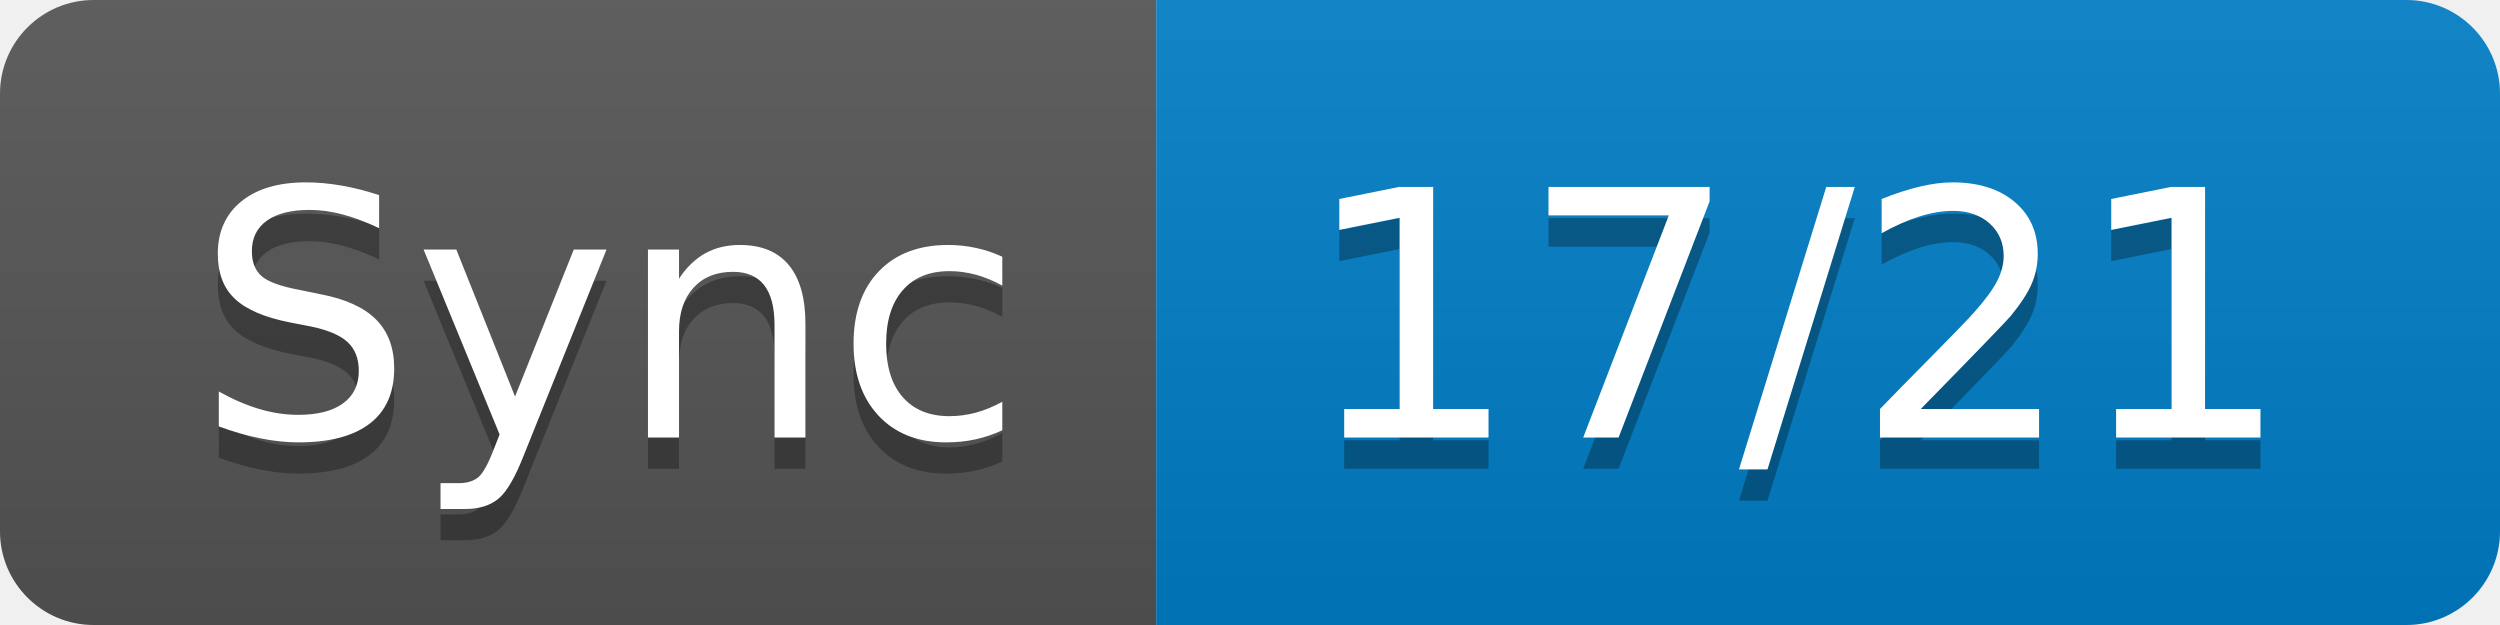
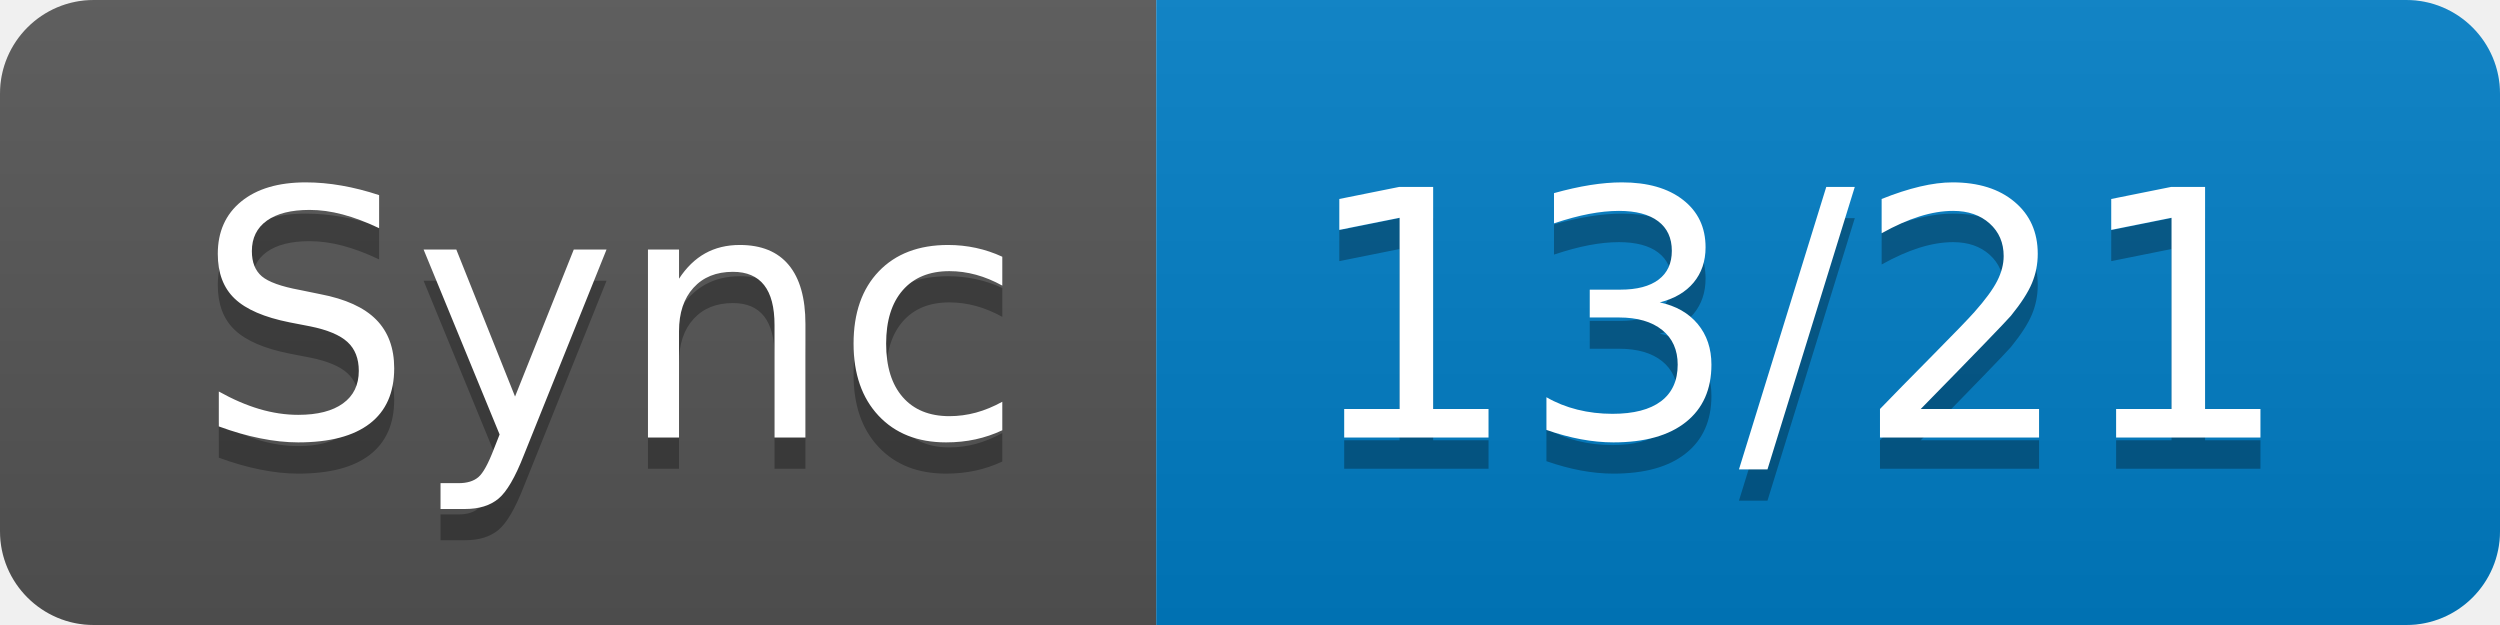
- <svg xmlns="http://www.w3.org/2000/svg" width="80" height="20" role="img" aria-label="Sync: 17/21">
+ <svg xmlns="http://www.w3.org/2000/svg" width="80" height="20" role="img" aria-label="Sync: 13/21">
  <linearGradient id="s" x2="0" y2="100%">
    <stop offset="0" stop-color="#bbb" stop-opacity=".1" />
    <stop offset="1" stop-opacity=".1" />
  </linearGradient>
  <clipPath id="r">
    <rect width="80" height="20" rx="3" fill="#fff" />
  </clipPath>
  <g clip-path="url(#r)">
    <rect width="37" height="20" fill="#555" />
    <rect x="37" width="43" height="20" fill="#007ec6" />
    <rect width="80" height="20" fill="url(#s)" />
  </g>
  <g fill="#fff" text-anchor="middle" font-family="Verdana,Geneva,DejaVu Sans,sans-serif" text-rendering="geometricPrecision" font-size="110">
    <text aria-hidden="true" x="195" y="150" fill="#010101" fill-opacity=".3" transform="scale(.1)" textLength="270">Sync</text>
    <text x="195" y="140" transform="scale(.1)" fill="#fff" textLength="270">Sync</text>
-     <text aria-hidden="true" x="575" y="150" fill="#010101" fill-opacity=".3" transform="scale(.1)" textLength="330">17/21</text>
-     <text x="575" y="140" transform="scale(.1)" fill="#fff" textLength="330">17/21</text>
+     <text aria-hidden="true" x="575" y="150" fill="#010101" fill-opacity=".3" transform="scale(.1)" textLength="330">13/21</text>
+     <text x="575" y="140" transform="scale(.1)" fill="#fff" textLength="330">13/21</text>
  </g>
</svg>
